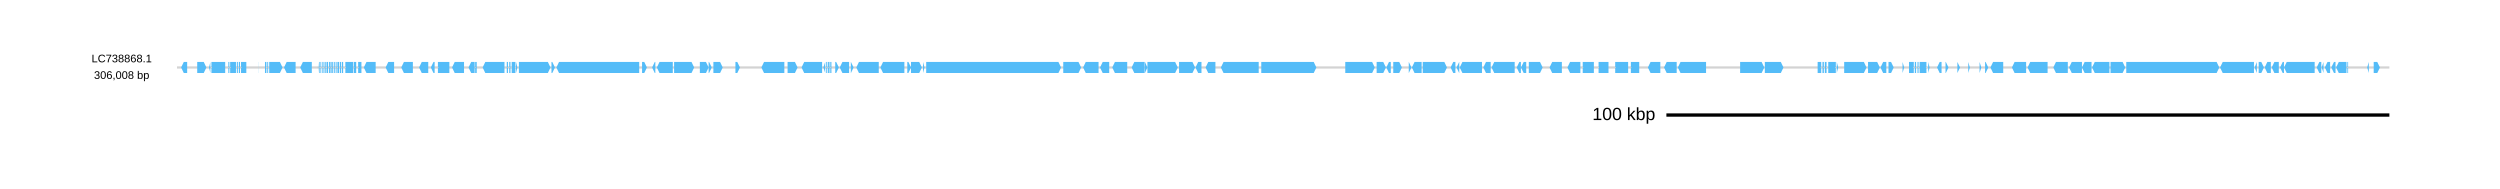
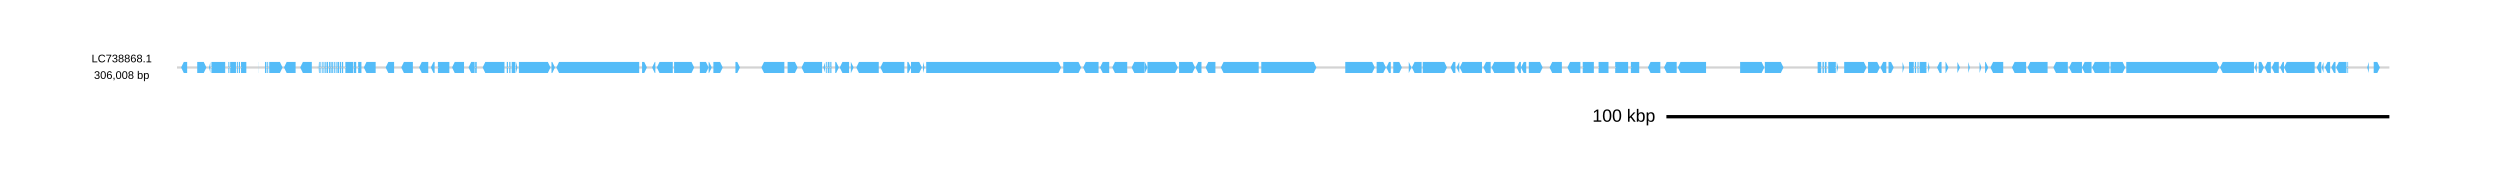
- <svg xmlns="http://www.w3.org/2000/svg" baseProfile="full" data-horizontal-viewbox="0 0 2260.0 170.0" data-vertical-viewbox="0 0 2260.0 170.0" height="170.0px" version="1.1" viewBox="0 0 2260.0 170.0" width="2260.0px">
+ <svg xmlns="http://www.w3.org/2000/svg" baseProfile="full" data-horizontal-viewbox="0 0 2260.0 171.5" data-vertical-viewbox="0 0 2260.0 171.5" height="171.5px" version="1.1" viewBox="0 0 2260.0 171.5" width="2260.0px">
  <defs />
-   <g id="length_bar" transform="translate(160.0,104.0)">
+   <g id="length_bar" transform="translate(160.0,105.5)">
    <line fill="none" stroke="black" stroke-width="3.0" x1="1346.422" x2="2000" y1="0" y2="0" />
    <text dominant-baseline="middle" fill="black" font-family="'Liberation Sans', 'Arial', 'Helvetica', 'Nimbus Sans L', sans-serif" font-size="16.0" font-weight="normal" stroke="none" text-anchor="end" x="1336.422" y="0">100 kbp</text>
  </g>
  <g id="LC738868.1" transform="translate(160.0,61.0)">
    <line fill="none" stroke="lightgray" stroke-width="2.0" x1="0" x2="2000.0" y1="0" y2="0" />
    <path d="M 9.189,-5.0 L 6.138,-5.0 L 3.738,0.0 L 6.138,5.0 L 9.189,5.0 z" fill="#54bcf8" id="f7cb30df9" stroke="gray" stroke-linecap="round" stroke-linejoin="round" stroke-width="0.0" />
    <path d="M 18.274,-5.0 L 24.188,-5.0 L 26.588,0.0 L 24.188,5.0 L 18.274,5.0 z" fill="#54bcf8" id="febb1ebc2" stroke="gray" stroke-linecap="round" stroke-linejoin="round" stroke-width="0.0" />
    <path d="M 57.881,-5.0 L 62.672,-5.0 L 62.672,5.0 L 57.881,5.0 z" fill="#54bcf8" id="f05d351ab" stroke="gray" stroke-linecap="round" stroke-linejoin="round" stroke-width="0.0" />
    <path d="M 56.992,0.0 L57.874,0.0 z" fill="none" stroke="lightgray" stroke-linecap="round" stroke-linejoin="round" stroke-width="1.0" />
    <path d="M 55.907,-5.0 L 56.985,-5.0 L 56.985,5.0 L 55.907,5.0 z" fill="#54bcf8" id="f05d351ab" stroke="gray" stroke-linecap="round" stroke-linejoin="round" stroke-width="0.0" />
    <path d="M 55.038,0.0 L55.9,0.0 z" fill="none" stroke="lightgray" stroke-linecap="round" stroke-linejoin="round" stroke-width="1.0" />
    <path d="M 54.077,-5.0 L 55.031,-5.0 L 55.031,5.0 L 54.077,5.0 z" fill="#54bcf8" id="f05d351ab" stroke="gray" stroke-linecap="round" stroke-linejoin="round" stroke-width="0.0" />
    <path d="M 53.319,0.0 L54.07,0.0 z" fill="none" stroke="lightgray" stroke-linecap="round" stroke-linejoin="round" stroke-width="1.0" />
    <path d="M 48.071,-5.0 L 53.312,-5.0 L 53.312,5.0 L 48.071,5.0 z" fill="#54bcf8" id="f05d351ab" stroke="gray" stroke-linecap="round" stroke-linejoin="round" stroke-width="0.0" />
    <path d="M 47.345,0.0 L48.064,0.0 z" fill="none" stroke="lightgray" stroke-linecap="round" stroke-linejoin="round" stroke-width="1.0" />
    <path d="M 46.424,-5.0 L 47.339,-5.0 L 47.339,5.0 L 46.424,5.0 z" fill="#54bcf8" id="f05d351ab" stroke="gray" stroke-linecap="round" stroke-linejoin="round" stroke-width="0.0" />
    <path d="M 43.581,0.0 L46.417,0.0 z" fill="none" stroke="lightgray" stroke-linecap="round" stroke-linejoin="round" stroke-width="1.0" />
    <path d="M 31.136,-5.0 L 43.574,-5.0 L 43.574,5.0 L 31.136,5.0 z" fill="#54bcf8" id="f05d351ab" stroke="gray" stroke-linecap="round" stroke-linejoin="round" stroke-width="0.0" />
    <path d="M 30.143,0.0 L31.13,0.0 z" fill="none" stroke="lightgray" stroke-linecap="round" stroke-linejoin="round" stroke-width="1.0" />
    <path d="M 30.136,-5.0 L 28.967,0.0 L 30.136,5.0 z" fill="#54bcf8" id="f05d351ab" stroke="gray" stroke-linecap="round" stroke-linejoin="round" stroke-width="0.0" />
    <path d="M 73.815,-5.0 L 73.913,-5.0 L 73.913,5.0 L 73.815,5.0 z" fill="#54bcf8" id="f8b5fab96" stroke="gray" stroke-linecap="round" stroke-linejoin="round" stroke-width="0.0" />
    <path d="M 73.92,0.0 L79.534,0.0 z" fill="none" stroke="lightgray" stroke-linecap="round" stroke-linejoin="round" stroke-width="1.0" />
    <path d="M 79.54,-5.0 L 80.834,-5.0 L 80.834,5.0 L 79.54,5.0 z" fill="#54bcf8" id="f8b5fab96" stroke="gray" stroke-linecap="round" stroke-linejoin="round" stroke-width="0.0" />
    <path d="M 80.841,0.0 L81.573,0.0 z" fill="none" stroke="lightgray" stroke-linecap="round" stroke-linejoin="round" stroke-width="1.0" />
    <path d="M 81.58,-5.0 L 82.423,-5.0 L 82.423,5.0 L 81.58,5.0 z" fill="#54bcf8" id="f8b5fab96" stroke="gray" stroke-linecap="round" stroke-linejoin="round" stroke-width="0.0" />
    <path d="M 82.429,0.0 L83.357,0.0 z" fill="none" stroke="lightgray" stroke-linecap="round" stroke-linejoin="round" stroke-width="1.0" />
    <path d="M 83.364,-5.0 L 93.022,-5.0 L 95.422,0.0 L 93.022,5.0 L 83.364,5.0 z" fill="#54bcf8" id="f8b5fab96" stroke="gray" stroke-linecap="round" stroke-linejoin="round" stroke-width="0.0" />
    <path d="M 107.239,-5.0 L 99.129,-5.0 L 96.729,0.0 L 99.129,5.0 L 107.239,5.0 z" fill="#54bcf8" id="feb4b4689" stroke="gray" stroke-linecap="round" stroke-linejoin="round" stroke-width="0.0" />
    <path d="M 121.879,-5.0 L 113.789,-5.0 L 111.389,0.0 L 113.789,5.0 L 121.879,5.0 z" fill="#54bcf8" id="f8e492b92" stroke="gray" stroke-linecap="round" stroke-linejoin="round" stroke-width="0.0" />
    <path d="M 163.754,-5.0 L 166.741,-5.0 L 166.741,5.0 L 163.754,5.0 z" fill="#54bcf8" id="f982af84d" stroke="gray" stroke-linecap="round" stroke-linejoin="round" stroke-width="0.0" />
    <path d="M 162.002,0.0 L163.747,0.0 z" fill="none" stroke="lightgray" stroke-linecap="round" stroke-linejoin="round" stroke-width="1.0" />
    <path d="M 159.852,-5.0 L 161.996,-5.0 L 161.996,5.0 L 159.852,5.0 z" fill="#54bcf8" id="f982af84d" stroke="gray" stroke-linecap="round" stroke-linejoin="round" stroke-width="0.0" />
    <path d="M 159.29,0.0 L159.845,0.0 z" fill="none" stroke="lightgray" stroke-linecap="round" stroke-linejoin="round" stroke-width="1.0" />
    <path d="M 152.199,-5.0 L 159.283,-5.0 L 159.283,5.0 L 152.199,5.0 z" fill="#54bcf8" id="f982af84d" stroke="gray" stroke-linecap="round" stroke-linejoin="round" stroke-width="0.0" />
    <path d="M 150.205,0.0 L152.192,0.0 z" fill="none" stroke="lightgray" stroke-linecap="round" stroke-linejoin="round" stroke-width="1.0" />
    <path d="M 149.048,-5.0 L 150.199,-5.0 L 150.199,5.0 L 149.048,5.0 z" fill="#54bcf8" id="f982af84d" stroke="gray" stroke-linecap="round" stroke-linejoin="round" stroke-width="0.0" />
    <path d="M 148.343,0.0 L149.042,0.0 z" fill="none" stroke="lightgray" stroke-linecap="round" stroke-linejoin="round" stroke-width="1.0" />
    <path d="M 147.205,-5.0 L 148.336,-5.0 L 148.336,5.0 L 147.205,5.0 z" fill="#54bcf8" id="f982af84d" stroke="gray" stroke-linecap="round" stroke-linejoin="round" stroke-width="0.0" />
    <path d="M 146.48,0.0 L147.199,0.0 z" fill="none" stroke="lightgray" stroke-linecap="round" stroke-linejoin="round" stroke-width="1.0" />
    <path d="M 145.029,-5.0 L 146.473,-5.0 L 146.473,5.0 L 145.029,5.0 z" fill="#54bcf8" id="f982af84d" stroke="gray" stroke-linecap="round" stroke-linejoin="round" stroke-width="0.0" />
    <path d="M 144.284,0.0 L145.022,0.0 z" fill="none" stroke="lightgray" stroke-linecap="round" stroke-linejoin="round" stroke-width="1.0" />
    <path d="M 143.434,-5.0 L 144.277,-5.0 L 144.277,5.0 L 143.434,5.0 z" fill="#54bcf8" id="f982af84d" stroke="gray" stroke-linecap="round" stroke-linejoin="round" stroke-width="0.0" />
    <path d="M 142.65,0.0 L143.428,0.0 z" fill="none" stroke="lightgray" stroke-linecap="round" stroke-linejoin="round" stroke-width="1.0" />
    <path d="M 141.728,-5.0 L 142.643,-5.0 L 142.643,5.0 L 141.728,5.0 z" fill="#54bcf8" id="f982af84d" stroke="gray" stroke-linecap="round" stroke-linejoin="round" stroke-width="0.0" />
    <path d="M 140.859,0.0 L141.722,0.0 z" fill="none" stroke="lightgray" stroke-linecap="round" stroke-linejoin="round" stroke-width="1.0" />
    <path d="M 139.532,-5.0 L 140.853,-5.0 L 140.853,5.0 L 139.532,5.0 z" fill="#54bcf8" id="f982af84d" stroke="gray" stroke-linecap="round" stroke-linejoin="round" stroke-width="0.0" />
    <path d="M 138.833,0.0 L139.526,0.0 z" fill="none" stroke="lightgray" stroke-linecap="round" stroke-linejoin="round" stroke-width="1.0" />
    <path d="M 137.474,-5.0 L 138.826,-5.0 L 138.826,5.0 L 137.474,5.0 z" fill="#54bcf8" id="f982af84d" stroke="gray" stroke-linecap="round" stroke-linejoin="round" stroke-width="0.0" />
    <path d="M 136.591,0.0 L137.467,0.0 z" fill="none" stroke="lightgray" stroke-linecap="round" stroke-linejoin="round" stroke-width="1.0" />
    <path d="M 135.166,-5.0 L 136.585,-5.0 L 136.585,5.0 L 135.166,5.0 z" fill="#54bcf8" id="f982af84d" stroke="gray" stroke-linecap="round" stroke-linejoin="round" stroke-width="0.0" />
    <path d="M 134.461,0.0 L135.16,0.0 z" fill="none" stroke="lightgray" stroke-linecap="round" stroke-linejoin="round" stroke-width="1.0" />
    <path d="M 133.755,-5.0 L 134.454,-5.0 L 134.454,5.0 L 133.755,5.0 z" fill="#54bcf8" id="f982af84d" stroke="gray" stroke-linecap="round" stroke-linejoin="round" stroke-width="0.0" />
    <path d="M 133.278,0.0 L133.748,0.0 z" fill="none" stroke="lightgray" stroke-linecap="round" stroke-linejoin="round" stroke-width="1.0" />
    <path d="M 132.428,-5.0 L 133.271,-5.0 L 133.271,5.0 L 132.428,5.0 z" fill="#54bcf8" id="f982af84d" stroke="gray" stroke-linecap="round" stroke-linejoin="round" stroke-width="0.0" />
    <path d="M 131.827,0.0 L132.421,0.0 z" fill="none" stroke="lightgray" stroke-linecap="round" stroke-linejoin="round" stroke-width="1.0" />
    <path d="M 131.238,-5.0 L 131.82,-5.0 L 131.82,5.0 L 131.238,5.0 z" fill="#54bcf8" id="f982af84d" stroke="gray" stroke-linecap="round" stroke-linejoin="round" stroke-width="0.0" />
    <path d="M 130.382,0.0 L131.232,0.0 z" fill="none" stroke="lightgray" stroke-linecap="round" stroke-linejoin="round" stroke-width="1.0" />
    <path d="M 129.663,-5.0 L 130.376,-5.0 L 130.376,5.0 L 129.663,5.0 z" fill="#54bcf8" id="f982af84d" stroke="gray" stroke-linecap="round" stroke-linejoin="round" stroke-width="0.0" />
    <path d="M 129.023,0.0 L129.657,0.0 z" fill="none" stroke="lightgray" stroke-linecap="round" stroke-linejoin="round" stroke-width="1.0" />
    <path d="M 128.408,-5.0 L 129.016,-5.0 L 129.016,5.0 L 128.408,5.0 z" fill="#54bcf8" id="f982af84d" stroke="gray" stroke-linecap="round" stroke-linejoin="round" stroke-width="0.0" />
    <path d="M 127.709,0.0 L128.402,0.0 z" fill="none" stroke="lightgray" stroke-linecap="round" stroke-linejoin="round" stroke-width="1.0" />
    <path d="M 127.703,-5.0 L 127.369,0.0 L 127.703,5.0 z" fill="#54bcf8" id="f982af84d" stroke="gray" stroke-linecap="round" stroke-linejoin="round" stroke-width="0.0" />
    <path d="M 179.603,-5.0 L 171.278,-5.0 L 168.878,0.0 L 171.278,5.0 L 179.603,5.0 z" fill="#54bcf8" id="f24ee13d5" stroke="gray" stroke-linecap="round" stroke-linejoin="round" stroke-width="0.0" />
    <path d="M 196.263,-5.0 L 191.016,-5.0 L 188.616,0.0 L 191.016,5.0 L 196.263,5.0 z" fill="#54bcf8" id="fd895efb9" stroke="gray" stroke-linecap="round" stroke-linejoin="round" stroke-width="0.0" />
    <path d="M 213.243,-5.0 L 205.133,-5.0 L 202.733,0.0 L 205.133,5.0 L 213.243,5.0 z" fill="#54bcf8" id="f5f083315" stroke="gray" stroke-linecap="round" stroke-linejoin="round" stroke-width="0.0" />
    <path d="M 227.138,-5.0 L 221.264,-5.0 L 218.864,0.0 L 221.264,5.0 L 227.138,5.0 z" fill="#54bcf8" id="f2c9a8cb9" stroke="gray" stroke-linecap="round" stroke-linejoin="round" stroke-width="0.0" />
    <path d="M 235.876,-5.0 L 246.229,-5.0 L 246.229,5.0 L 235.876,5.0 z" fill="#54bcf8" id="f45dc5b69" stroke="gray" stroke-linecap="round" stroke-linejoin="round" stroke-width="0.0" />
    <path d="M 232.902,0.0 L235.87,0.0 z" fill="none" stroke="lightgray" stroke-linecap="round" stroke-linejoin="round" stroke-width="1.0" />
    <path d="M 232.896,-5.0 L 231.865,-5.0 L 229.465,0.0 L 231.865,5.0 L 232.896,5.0 z" fill="#54bcf8" id="f45dc5b69" stroke="gray" stroke-linecap="round" stroke-linejoin="round" stroke-width="0.0" />
    <path d="M 259.483,-5.0 L 251.06,-5.0 L 248.66,0.0 L 251.06,5.0 L 259.483,5.0 z" fill="#54bcf8" id="f71f2c44c" stroke="gray" stroke-linecap="round" stroke-linejoin="round" stroke-width="0.0" />
    <path d="M 269.549,-5.0 L 270.954,-5.0 L 270.954,5.0 L 269.549,5.0 z" fill="#54bcf8" id="f73723dd2" stroke="gray" stroke-linecap="round" stroke-linejoin="round" stroke-width="0.0" />
    <path d="M 269.071,0.0 L269.542,0.0 z" fill="none" stroke="lightgray" stroke-linecap="round" stroke-linejoin="round" stroke-width="1.0" />
    <path d="M 269.065,-5.0 L 265.949,-5.0 L 263.549,0.0 L 265.949,5.0 L 269.065,5.0 z" fill="#54bcf8" id="f73723dd2" stroke="gray" stroke-linecap="round" stroke-linejoin="round" stroke-width="0.0" />
    <path d="M 296.045,-5.0 L 278.7,-5.0 L 276.3,0.0 L 278.7,5.0 L 296.045,5.0 z" fill="#54bcf8" id="f1d82e647" stroke="gray" stroke-linecap="round" stroke-linejoin="round" stroke-width="0.0" />
    <path d="M 298.116,-5.0 L 299.208,-5.0 L 299.208,5.0 L 298.116,5.0 z" fill="#54bcf8" id="fd71e693e" stroke="gray" stroke-linecap="round" stroke-linejoin="round" stroke-width="0.0" />
    <path d="M 299.214,0.0 L300.149,0.0 z" fill="none" stroke="lightgray" stroke-linecap="round" stroke-linejoin="round" stroke-width="1.0" />
    <path d="M 300.156,-5.0 L 300.855,-5.0 L 300.855,5.0 L 300.156,5.0 z" fill="#54bcf8" id="fd71e693e" stroke="gray" stroke-linecap="round" stroke-linejoin="round" stroke-width="0.0" />
    <path d="M 300.861,0.0 L301.522,0.0 z" fill="none" stroke="lightgray" stroke-linecap="round" stroke-linejoin="round" stroke-width="1.0" />
    <path d="M 301.528,-5.0 L 302.149,-5.0 L 302.149,5.0 L 301.528,5.0 z" fill="#54bcf8" id="fd71e693e" stroke="gray" stroke-linecap="round" stroke-linejoin="round" stroke-width="0.0" />
    <path d="M 302.155,0.0 L302.737,0.0 z" fill="none" stroke="lightgray" stroke-linecap="round" stroke-linejoin="round" stroke-width="1.0" />
    <path d="M 302.744,-5.0 L 305.946,-5.0 L 305.946,5.0 L 302.744,5.0 z" fill="#54bcf8" id="fd71e693e" stroke="gray" stroke-linecap="round" stroke-linejoin="round" stroke-width="0.0" />
    <path d="M 305.953,0.0 L306.45,0.0 z" fill="none" stroke="lightgray" stroke-linecap="round" stroke-linejoin="round" stroke-width="1.0" />
    <path d="M 306.456,-5.0 L 307.704,0.0 L 306.456,5.0 z" fill="#54bcf8" id="fd71e693e" stroke="gray" stroke-linecap="round" stroke-linejoin="round" stroke-width="0.0" />
    <path d="M 309.09,-5.0 L 335.258,-5.0 L 337.658,0.0 L 335.258,5.0 L 309.09,5.0 z" fill="#54bcf8" id="f7f948862" stroke="gray" stroke-linecap="round" stroke-linejoin="round" stroke-width="0.0" />
    <path d="M 338.54,-5.0 L 339.277,-5.0 L 341.677,0.0 L 339.277,5.0 L 338.54,5.0 z" fill="#54bcf8" id="fa776c311" stroke="gray" stroke-linecap="round" stroke-linejoin="round" stroke-width="0.0" />
    <path d="M 417.839,-5.0 L 345.358,-5.0 L 342.958,0.0 L 345.358,5.0 L 417.839,5.0 z" fill="#54bcf8" id="f88d931a1" stroke="gray" stroke-linecap="round" stroke-linejoin="round" stroke-width="0.0" />
    <path d="M 420.42,-5.0 L 422.412,-5.0 L 424.812,0.0 L 422.412,5.0 L 420.42,5.0 z" fill="#54bcf8" id="ffbedea00" stroke="gray" stroke-linecap="round" stroke-linejoin="round" stroke-width="0.0" />
    <path d="M 432.42,-5.0 L 431.899,-5.0 L 429.499,0.0 L 431.899,5.0 L 432.42,5.0 z" fill="#54bcf8" id="fefc613ca" stroke="gray" stroke-linecap="round" stroke-linejoin="round" stroke-width="0.0" />
    <path d="M 448.204,-5.0 L 436.193,-5.0 L 433.793,0.0 L 436.193,5.0 L 448.204,5.0 z" fill="#54bcf8" id="f5c9fc0ee" stroke="gray" stroke-linecap="round" stroke-linejoin="round" stroke-width="0.0" />
    <path d="M 449.387,-5.0 L 465.124,-5.0 L 467.524,0.0 L 465.124,5.0 L 449.387,5.0 z" fill="#54bcf8" id="ff6d23f7a" stroke="gray" stroke-linecap="round" stroke-linejoin="round" stroke-width="0.0" />
    <path d="M 472.661,-5.0 L 478.202,-5.0 L 480.602,0.0 L 478.202,5.0 L 472.661,5.0 z" fill="#54bcf8" id="fbd204b6b" stroke="gray" stroke-linecap="round" stroke-linejoin="round" stroke-width="0.0" />
    <path d="M 480.615,-5.0 L 481.019,-5.0 L 483.419,0.0 L 481.019,5.0 L 480.615,5.0 z" fill="#54bcf8" id="fb2ffbe3f" stroke="gray" stroke-linecap="round" stroke-linejoin="round" stroke-width="0.0" />
    <path d="M 484.902,-5.0 L 490.953,-5.0 L 493.353,0.0 L 490.953,5.0 L 484.902,5.0 z" fill="#54bcf8" id="f66745e6f" stroke="gray" stroke-linecap="round" stroke-linejoin="round" stroke-width="0.0" />
    <path d="M 504.83,-5.0 L 506.508,-5.0 L 508.908,0.0 L 506.508,5.0 L 504.83,5.0 z" fill="#54bcf8" id="f08e5fd97" stroke="gray" stroke-linecap="round" stroke-linejoin="round" stroke-width="0.0" />
    <path d="M 549.044,-5.0 L 530.68,-5.0 L 528.28,0.0 L 530.68,5.0 L 549.044,5.0 z" fill="#54bcf8" id="ffb54fd1c" stroke="gray" stroke-linecap="round" stroke-linejoin="round" stroke-width="0.0" />
    <path d="M 551.972,-5.0 L 558.611,-5.0 L 561.011,0.0 L 558.611,5.0 L 551.972,5.0 z" fill="#54bcf8" id="faed332f6" stroke="gray" stroke-linecap="round" stroke-linejoin="round" stroke-width="0.0" />
    <path d="M 583.181,-5.0 L 566.993,-5.0 L 564.593,0.0 L 566.993,5.0 L 583.181,5.0 z" fill="#54bcf8" id="f2dce138d" stroke="gray" stroke-linecap="round" stroke-linejoin="round" stroke-width="0.0" />
    <path d="M 590.547,-5.0 L 591.612,-5.0 L 591.612,5.0 L 590.547,5.0 z" fill="#54bcf8" id="fe208bd32" stroke="gray" stroke-linecap="round" stroke-linejoin="round" stroke-width="0.0" />
    <path d="M 589.887,0.0 L590.54,0.0 z" fill="none" stroke="lightgray" stroke-linecap="round" stroke-linejoin="round" stroke-width="1.0" />
    <path d="M 588.566,-5.0 L 589.88,-5.0 L 589.88,5.0 L 588.566,5.0 z" fill="#54bcf8" id="fe208bd32" stroke="gray" stroke-linecap="round" stroke-linejoin="round" stroke-width="0.0" />
    <path d="M 587.867,0.0 L588.56,0.0 z" fill="none" stroke="lightgray" stroke-linecap="round" stroke-linejoin="round" stroke-width="1.0" />
    <path d="M 586.906,-5.0 L 587.86,-5.0 L 587.86,5.0 L 586.906,5.0 z" fill="#54bcf8" id="fe208bd32" stroke="gray" stroke-linecap="round" stroke-linejoin="round" stroke-width="0.0" />
    <path d="M 585.985,0.0 L586.9,0.0 z" fill="none" stroke="lightgray" stroke-linecap="round" stroke-linejoin="round" stroke-width="1.0" />
    <path d="M 585.978,-5.0 L 584.312,0.0 L 585.978,5.0 z" fill="#54bcf8" id="fe208bd32" stroke="gray" stroke-linecap="round" stroke-linejoin="round" stroke-width="0.0" />
    <path d="M 595.037,-5.0 L 595.911,-5.0 L 598.311,0.0 L 595.911,5.0 L 595.037,5.0 z" fill="#54bcf8" id="fb50f9cae" stroke="gray" stroke-linecap="round" stroke-linejoin="round" stroke-width="0.0" />
    <path d="M 607.585,-5.0 L 601.535,-5.0 L 599.135,0.0 L 601.535,5.0 L 607.585,5.0 z" fill="#54bcf8" id="f80de2ef5" stroke="gray" stroke-linecap="round" stroke-linejoin="round" stroke-width="0.0" />
    <path d="M 609.141,-5.0 L 609.251,-5.0 L 611.651,0.0 L 609.251,5.0 L 609.141,5.0 z" fill="#54bcf8" id="f8b947786" stroke="gray" stroke-linecap="round" stroke-linejoin="round" stroke-width="0.0" />
    <path d="M 634.408,-5.0 L 616.495,-5.0 L 614.095,0.0 L 616.495,5.0 L 634.408,5.0 z" fill="#54bcf8" id="f9fa08217" stroke="gray" stroke-linecap="round" stroke-linejoin="round" stroke-width="0.0" />
    <path d="M 657.551,-5.0 L 638.266,-5.0 L 635.866,0.0 L 638.266,5.0 L 657.551,5.0 z" fill="#54bcf8" id="f7f84ea16" stroke="gray" stroke-linecap="round" stroke-linejoin="round" stroke-width="0.0" />
    <path d="M 660.198,-5.0 L 661.21,-5.0 L 663.61,0.0 L 661.21,5.0 L 660.198,5.0 z" fill="#54bcf8" id="fdff8ec67" stroke="gray" stroke-linecap="round" stroke-linejoin="round" stroke-width="0.0" />
    <path d="M 663.538,-5.0 L 670.981,-5.0 L 673.381,0.0 L 670.981,5.0 L 663.538,5.0 z" fill="#54bcf8" id="f20b8a75f" stroke="gray" stroke-linecap="round" stroke-linejoin="round" stroke-width="0.0" />
    <path d="M 674.407,-5.0 L 675.76,0.0 L 674.407,5.0 z" fill="#54bcf8" id="f2cb38757" stroke="gray" stroke-linecap="round" stroke-linejoin="round" stroke-width="0.0" />
    <path d="M 677.276,-5.0 L 796.814,-5.0 L 799.214,0.0 L 796.814,5.0 L 677.276,5.0 z" fill="#54bcf8" id="f027b2991" stroke="gray" stroke-linecap="round" stroke-linejoin="round" stroke-width="0.0" />
    <path d="M 801.175,-5.0 L 814.951,-5.0 L 817.351,0.0 L 814.951,5.0 L 801.175,5.0 z" fill="#54bcf8" id="ff1702608" stroke="gray" stroke-linecap="round" stroke-linejoin="round" stroke-width="0.0" />
    <path d="M 833.096,-5.0 L 821.516,-5.0 L 819.116,0.0 L 821.516,5.0 L 833.096,5.0 z" fill="#54bcf8" id="f5c3eccef" stroke="gray" stroke-linecap="round" stroke-linejoin="round" stroke-width="0.0" />
    <path d="M 842.73,-5.0 L 836.836,-5.0 L 834.436,0.0 L 836.836,5.0 L 842.73,5.0 z" fill="#54bcf8" id="f033a4ae8" stroke="gray" stroke-linecap="round" stroke-linejoin="round" stroke-width="0.0" />
    <path d="M 859.004,-5.0 L 847.875,-5.0 L 845.475,0.0 L 847.875,5.0 L 859.004,5.0 z" fill="#54bcf8" id="f771f3afd" stroke="gray" stroke-linecap="round" stroke-linejoin="round" stroke-width="0.0" />
    <path d="M 874.755,-5.0 L 865.41,-5.0 L 863.01,0.0 L 865.41,5.0 L 874.755,5.0 z" fill="#54bcf8" id="fefd321f7" stroke="gray" stroke-linecap="round" stroke-linejoin="round" stroke-width="0.0" />
    <path d="M 875.036,-5.0 L 877.232,0.0 L 875.036,5.0 z" fill="#54bcf8" id="f20ee21fe" stroke="gray" stroke-linecap="round" stroke-linejoin="round" stroke-width="0.0" />
    <path d="M 877.265,-5.0 L 902.315,-5.0 L 904.715,0.0 L 902.315,5.0 L 877.265,5.0 z" fill="#54bcf8" id="f6ec67f9d" stroke="gray" stroke-linecap="round" stroke-linejoin="round" stroke-width="0.0" />
    <path d="M 905.865,-5.0 L 917.975,-5.0 L 920.375,0.0 L 917.975,5.0 L 905.865,5.0 z" fill="#54bcf8" id="f0d22d22f" stroke="gray" stroke-linecap="round" stroke-linejoin="round" stroke-width="0.0" />
    <path d="M 926.139,-5.0 L 923.128,-5.0 L 920.728,0.0 L 923.128,5.0 L 926.139,5.0 z" fill="#54bcf8" id="f699d1359" stroke="gray" stroke-linecap="round" stroke-linejoin="round" stroke-width="0.0" />
    <path d="M 938.74,-5.0 L 932.238,-5.0 L 929.838,0.0 L 932.238,5.0 L 938.74,5.0 z" fill="#54bcf8" id="f55281ab6" stroke="gray" stroke-linecap="round" stroke-linejoin="round" stroke-width="0.0" />
    <path d="M 977.87,-5.0 L 946.075,-5.0 L 943.675,0.0 L 946.075,5.0 L 977.87,5.0 z" fill="#54bcf8" id="f4a5db443" stroke="gray" stroke-linecap="round" stroke-linejoin="round" stroke-width="0.0" />
    <path d="M 980.184,-5.0 L 1027.606,-5.0 L 1030.006,0.0 L 1027.606,5.0 L 980.184,5.0 z" fill="#54bcf8" id="f531e59c5" stroke="gray" stroke-linecap="round" stroke-linejoin="round" stroke-width="0.0" />
    <path d="M 1056.123,-5.0 L 1080.408,-5.0 L 1082.808,0.0 L 1080.408,5.0 L 1056.123,5.0 z" fill="#54bcf8" id="f878e39b0" stroke="gray" stroke-linecap="round" stroke-linejoin="round" stroke-width="0.0" />
    <path d="M 1084.488,-5.0 L 1087.264,-5.0 L 1089.664,0.0 L 1087.264,5.0 L 1084.488,5.0 z" fill="#54bcf8" id="f80a59966" stroke="gray" stroke-linecap="round" stroke-linejoin="round" stroke-width="0.0" />
    <path d="M 1086.396,-5.0 L 1090.467,-5.0 L 1092.867,0.0 L 1090.467,5.0 L 1086.396,5.0 z" fill="#54bcf8" id="f5461f3b1" stroke="gray" stroke-linecap="round" stroke-linejoin="round" stroke-width="0.0" />
    <path d="M 1097.272,-5.0 L 1095.633,-5.0 L 1093.233,0.0 L 1095.633,5.0 L 1097.272,5.0 z" fill="#54bcf8" id="f612837c4" stroke="gray" stroke-linecap="round" stroke-linejoin="round" stroke-width="0.0" />
    <path d="M 1099.494,-5.0 L 1104.917,-5.0 L 1107.317,0.0 L 1104.917,5.0 L 1099.494,5.0 z" fill="#54bcf8" id="f050cc858" stroke="gray" stroke-linecap="round" stroke-linejoin="round" stroke-width="0.0" />
    <path d="M 1113.526,-5.0 L 1113.558,-5.0 L 1115.958,0.0 L 1113.558,5.0 L 1113.526,5.0 z" fill="#54bcf8" id="f24ba384b" stroke="gray" stroke-linecap="round" stroke-linejoin="round" stroke-width="0.0" />
    <path d="M 1125.154,-5.0 L 1118.75,-5.0 L 1116.35,0.0 L 1118.75,5.0 L 1125.154,5.0 z" fill="#54bcf8" id="f342496b3" stroke="gray" stroke-linecap="round" stroke-linejoin="round" stroke-width="0.0" />
    <path d="M 1126.154,-5.0 L 1145.675,-5.0 L 1148.075,0.0 L 1145.675,5.0 L 1126.154,5.0 z" fill="#54bcf8" id="f97b950c2" stroke="gray" stroke-linecap="round" stroke-linejoin="round" stroke-width="0.0" />
    <path d="M 1155.676,-5.0 L 1153.742,-5.0 L 1151.342,0.0 L 1153.742,5.0 L 1155.676,5.0 z" fill="#54bcf8" id="fd5b76fbc" stroke="gray" stroke-linecap="round" stroke-linejoin="round" stroke-width="0.0" />
    <path d="M 1159.166,-5.0 L 1159.076,-5.0 L 1156.676,0.0 L 1159.076,5.0 L 1159.166,5.0 z" fill="#54bcf8" id="f7ee0a9cb" stroke="gray" stroke-linecap="round" stroke-linejoin="round" stroke-width="0.0" />
    <path d="M 1179.708,-5.0 L 1162.01,-5.0 L 1159.61,0.0 L 1162.01,5.0 L 1179.708,5.0 z" fill="#54bcf8" id="f49e9bea9" stroke="gray" stroke-linecap="round" stroke-linejoin="round" stroke-width="0.0" />
    <path d="M 1187.577,-5.0 L 1183.33,-5.0 L 1180.93,0.0 L 1183.33,5.0 L 1187.577,5.0 z" fill="#54bcf8" id="fe7d9d804" stroke="gray" stroke-linecap="round" stroke-linejoin="round" stroke-width="0.0" />
    <path d="M 1209.276,-5.0 L 1190.794,-5.0 L 1188.394,0.0 L 1190.794,5.0 L 1209.276,5.0 z" fill="#54bcf8" id="fcef6071c" stroke="gray" stroke-linecap="round" stroke-linejoin="round" stroke-width="0.0" />
    <path d="M 1214.877,-5.0 L 1213.473,-5.0 L 1211.073,0.0 L 1213.473,5.0 L 1214.877,5.0 z" fill="#54bcf8" id="ff69c7ab9" stroke="gray" stroke-linecap="round" stroke-linejoin="round" stroke-width="0.0" />
    <path d="M 1219.707,-5.0 L 1217.401,-5.0 L 1215.001,0.0 L 1217.401,5.0 L 1219.707,5.0 z" fill="#54bcf8" id="f6f400719" stroke="gray" stroke-linecap="round" stroke-linejoin="round" stroke-width="0.0" />
    <path d="M 1222.04,-5.0 L 1232.169,-5.0 L 1234.569,0.0 L 1232.169,5.0 L 1222.04,5.0 z" fill="#54bcf8" id="f93226188" stroke="gray" stroke-linecap="round" stroke-linejoin="round" stroke-width="0.0" />
    <path d="M 1251.922,-5.0 L 1243.185,-5.0 L 1240.785,0.0 L 1243.185,5.0 L 1251.922,5.0 z" fill="#54bcf8" id="f3cb3bb54" stroke="gray" stroke-linecap="round" stroke-linejoin="round" stroke-width="0.0" />
    <path d="M 1314.292,-5.0 L 1321.867,-5.0 L 1321.867,5.0 L 1314.292,5.0 z" fill="#54bcf8" id="fe6099e21" stroke="gray" stroke-linecap="round" stroke-linejoin="round" stroke-width="0.0" />
    <path d="M 1311.842,0.0 L1314.286,0.0 z" fill="none" stroke="lightgray" stroke-linecap="round" stroke-linejoin="round" stroke-width="1.0" />
    <path d="M 1300.142,-5.0 L 1311.835,-5.0 L 1311.835,5.0 L 1300.142,5.0 z" fill="#54bcf8" id="fe6099e21" stroke="gray" stroke-linecap="round" stroke-linejoin="round" stroke-width="0.0" />
    <path d="M 1294.084,0.0 L1300.136,0.0 z" fill="none" stroke="lightgray" stroke-linecap="round" stroke-linejoin="round" stroke-width="1.0" />
    <path d="M 1285.104,-5.0 L 1294.077,-5.0 L 1294.077,5.0 L 1285.104,5.0 z" fill="#54bcf8" id="fe6099e21" stroke="gray" stroke-linecap="round" stroke-linejoin="round" stroke-width="0.0" />
    <path d="M 1280.862,0.0 L1285.097,0.0 z" fill="none" stroke="lightgray" stroke-linecap="round" stroke-linejoin="round" stroke-width="1.0" />
    <path d="M 1270.777,-5.0 L 1280.855,-5.0 L 1280.855,5.0 L 1270.777,5.0 z" fill="#54bcf8" id="fe6099e21" stroke="gray" stroke-linecap="round" stroke-linejoin="round" stroke-width="0.0" />
    <path d="M 1268.666,0.0 L1270.771,0.0 z" fill="none" stroke="lightgray" stroke-linecap="round" stroke-linejoin="round" stroke-width="1.0" />
    <path d="M 1268.66,-5.0 L 1259.321,-5.0 L 1256.921,0.0 L 1259.321,5.0 L 1268.66,5.0 z" fill="#54bcf8" id="fe6099e21" stroke="gray" stroke-linecap="round" stroke-linejoin="round" stroke-width="0.0" />
    <path d="M 1340.932,-5.0 L 1332.097,-5.0 L 1329.697,0.0 L 1332.097,5.0 L 1340.932,5.0 z" fill="#54bcf8" id="f136f32ee" stroke="gray" stroke-linecap="round" stroke-linejoin="round" stroke-width="0.0" />
    <path d="M 1355.729,-5.0 L 1346.679,-5.0 L 1344.279,0.0 L 1346.679,5.0 L 1355.729,5.0 z" fill="#54bcf8" id="fb3c8a8e8" stroke="gray" stroke-linecap="round" stroke-linejoin="round" stroke-width="0.0" />
    <path d="M 1382.278,-5.0 L 1359.188,-5.0 L 1356.788,0.0 L 1359.188,5.0 L 1382.278,5.0 z" fill="#54bcf8" id="f14eb500d" stroke="gray" stroke-linecap="round" stroke-linejoin="round" stroke-width="0.0" />
    <path d="M 1413.068,-5.0 L 1432.51,-5.0 L 1434.91,0.0 L 1432.51,5.0 L 1413.068,5.0 z" fill="#54bcf8" id="f10f7e112" stroke="gray" stroke-linecap="round" stroke-linejoin="round" stroke-width="0.0" />
    <path d="M 1435.4,-5.0 L 1449.863,-5.0 L 1452.263,0.0 L 1449.863,5.0 L 1435.4,5.0 z" fill="#54bcf8" id="ff08e35b8" stroke="gray" stroke-linecap="round" stroke-linejoin="round" stroke-width="0.0" />
    <path d="M 1483.144,-5.0 L 1486.386,-5.0 L 1486.386,5.0 L 1483.144,5.0 z" fill="#54bcf8" id="f8b5acac4" stroke="gray" stroke-linecap="round" stroke-linejoin="round" stroke-width="0.0" />
    <path d="M 1486.393,0.0 L1487.517,0.0 z" fill="none" stroke="lightgray" stroke-linecap="round" stroke-linejoin="round" stroke-width="1.0" />
    <path d="M 1487.523,-5.0 L 1488.778,-5.0 L 1488.778,5.0 L 1487.523,5.0 z" fill="#54bcf8" id="f8b5acac4" stroke="gray" stroke-linecap="round" stroke-linejoin="round" stroke-width="0.0" />
    <path d="M 1488.785,0.0 L1489.641,0.0 z" fill="none" stroke="lightgray" stroke-linecap="round" stroke-linejoin="round" stroke-width="1.0" />
    <path d="M 1489.647,-5.0 L 1491.19,-5.0 L 1491.19,5.0 L 1489.647,5.0 z" fill="#54bcf8" id="f8b5acac4" stroke="gray" stroke-linecap="round" stroke-linejoin="round" stroke-width="0.0" />
    <path d="M 1491.196,0.0 L1492.732,0.0 z" fill="none" stroke="lightgray" stroke-linecap="round" stroke-linejoin="round" stroke-width="1.0" />
    <path d="M 1492.739,-5.0 L 1499.588,-5.0 L 1499.588,5.0 L 1492.739,5.0 z" fill="#54bcf8" id="f8b5acac4" stroke="gray" stroke-linecap="round" stroke-linejoin="round" stroke-width="0.0" />
    <path d="M 1499.595,0.0 L1500.425,0.0 z" fill="none" stroke="lightgray" stroke-linecap="round" stroke-linejoin="round" stroke-width="1.0" />
    <path d="M 1500.431,-5.0 L 1501.778,0.0 L 1500.431,5.0 z" fill="#54bcf8" id="f8b5acac4" stroke="gray" stroke-linecap="round" stroke-linejoin="round" stroke-width="0.0" />
    <path d="M 1507.131,-5.0 L 1524.926,-5.0 L 1527.326,0.0 L 1524.926,5.0 L 1507.131,5.0 z" fill="#54bcf8" id="fb2d0b4b0" stroke="gray" stroke-linecap="round" stroke-linejoin="round" stroke-width="0.0" />
    <path d="M 1528.705,-5.0 L 1536.972,-5.0 L 1539.372,0.0 L 1536.972,5.0 L 1528.705,5.0 z" fill="#54bcf8" id="fb87b65a7" stroke="gray" stroke-linecap="round" stroke-linejoin="round" stroke-width="0.0" />
    <path d="M 1545.228,-5.0 L 1542.353,-5.0 L 1539.953,0.0 L 1542.353,5.0 L 1545.228,5.0 z" fill="#54bcf8" id="f45070522" stroke="gray" stroke-linecap="round" stroke-linejoin="round" stroke-width="0.0" />
    <path d="M 1547.201,-5.0 L 1549.527,-5.0 L 1551.927,0.0 L 1549.527,5.0 L 1547.201,5.0 z" fill="#54bcf8" id="fcb88f313" stroke="gray" stroke-linecap="round" stroke-linejoin="round" stroke-width="0.0" />
    <path d="M 1559.9,-5.0 L 1561.391,0.0 L 1559.9,5.0 z" fill="#54bcf8" id="f40195e08" stroke="gray" stroke-linecap="round" stroke-linejoin="round" stroke-width="0.0" />
    <path d="M 1565.737,-5.0 L 1570.077,-5.0 L 1570.077,5.0 L 1565.737,5.0 z" fill="#54bcf8" id="f5ca79d4f" stroke="gray" stroke-linecap="round" stroke-linejoin="round" stroke-width="0.0" />
    <path d="M 1570.083,0.0 L1570.992,0.0 z" fill="none" stroke="lightgray" stroke-linecap="round" stroke-linejoin="round" stroke-width="1.0" />
    <path d="M 1570.998,-5.0 L 1572.135,-5.0 L 1572.135,5.0 L 1570.998,5.0 z" fill="#54bcf8" id="f5ca79d4f" stroke="gray" stroke-linecap="round" stroke-linejoin="round" stroke-width="0.0" />
    <path d="M 1572.142,0.0 L1573.416,0.0 z" fill="none" stroke="lightgray" stroke-linecap="round" stroke-linejoin="round" stroke-width="1.0" />
    <path d="M 1573.423,-5.0 L 1574.377,-5.0 L 1574.377,5.0 L 1573.423,5.0 z" fill="#54bcf8" id="f5ca79d4f" stroke="gray" stroke-linecap="round" stroke-linejoin="round" stroke-width="0.0" />
    <path d="M 1574.384,0.0 L1575.351,0.0 z" fill="none" stroke="lightgray" stroke-linecap="round" stroke-linejoin="round" stroke-width="1.0" />
    <path d="M 1575.358,-5.0 L 1581.482,-5.0 L 1581.482,5.0 L 1575.358,5.0 z" fill="#54bcf8" id="f5ca79d4f" stroke="gray" stroke-linecap="round" stroke-linejoin="round" stroke-width="0.0" />
    <path d="M 1581.488,0.0 L1583.076,0.0 z" fill="none" stroke="lightgray" stroke-linecap="round" stroke-linejoin="round" stroke-width="1.0" />
    <path d="M 1583.083,-5.0 L 1584.351,0.0 L 1583.083,5.0 z" fill="#54bcf8" id="f5ca79d4f" stroke="gray" stroke-linecap="round" stroke-linejoin="round" stroke-width="0.0" />
    <path d="M 1595.181,-5.0 L 1593.483,-5.0 L 1591.083,0.0 L 1593.483,5.0 L 1595.181,5.0 z" fill="#54bcf8" id="f10494969" stroke="gray" stroke-linecap="round" stroke-linejoin="round" stroke-width="0.0" />
    <path d="M 1598.756,-5.0 L 1599.042,-5.0 L 1601.442,0.0 L 1599.042,5.0 L 1598.756,5.0 z" fill="#54bcf8" id="f338672cf" stroke="gray" stroke-linecap="round" stroke-linejoin="round" stroke-width="0.0" />
    <path d="M 1609.461,-5.0 L 1609.473,-5.0 L 1611.873,0.0 L 1609.473,5.0 L 1609.461,5.0 z" fill="#54bcf8" id="ff21e1c0d" stroke="gray" stroke-linecap="round" stroke-linejoin="round" stroke-width="0.0" />
    <path d="M 1619.291,-5.0 L 1620.742,0.0 L 1619.291,5.0 z" fill="#54bcf8" id="f49e4e85f" stroke="gray" stroke-linecap="round" stroke-linejoin="round" stroke-width="0.0" />
    <path d="M 1629.519,-5.0 L 1631.127,0.0 L 1629.519,5.0 z" fill="#54bcf8" id="f8aed8e08" stroke="gray" stroke-linecap="round" stroke-linejoin="round" stroke-width="0.0" />
    <path d="M 1634.513,-5.0 L 1634.995,-5.0 L 1637.395,0.0 L 1634.995,5.0 L 1634.513,5.0 z" fill="#54bcf8" id="fbfc11be2" stroke="gray" stroke-linecap="round" stroke-linejoin="round" stroke-width="0.0" />
    <path d="M 1650.911,-5.0 L 1641.743,-5.0 L 1639.343,0.0 L 1641.743,5.0 L 1650.911,5.0 z" fill="#54bcf8" id="f86728324" stroke="gray" stroke-linecap="round" stroke-linejoin="round" stroke-width="0.0" />
    <path d="M 1671.61,-5.0 L 1661.187,-5.0 L 1658.787,0.0 L 1661.187,5.0 L 1671.61,5.0 z" fill="#54bcf8" id="fcba7af3f" stroke="gray" stroke-linecap="round" stroke-linejoin="round" stroke-width="0.0" />
    <path d="M 1691.028,-5.0 L 1675.33,-5.0 L 1672.93,0.0 L 1675.33,5.0 L 1691.028,5.0 z" fill="#54bcf8" id="f6e454406" stroke="gray" stroke-linecap="round" stroke-linejoin="round" stroke-width="0.0" />
    <path d="M 1709.302,-5.0 L 1698.584,-5.0 L 1696.184,0.0 L 1698.584,5.0 L 1709.302,5.0 z" fill="#54bcf8" id="f41fbdff3" stroke="gray" stroke-linecap="round" stroke-linejoin="round" stroke-width="0.0" />
    <path d="M 1722.073,-5.0 L 1712.865,-5.0 L 1710.465,0.0 L 1712.865,5.0 L 1722.073,5.0 z" fill="#54bcf8" id="f8adcf571" stroke="gray" stroke-linecap="round" stroke-linejoin="round" stroke-width="0.0" />
    <path d="M 1730.752,-5.0 L 1724.505,-5.0 L 1722.105,0.0 L 1724.505,5.0 L 1730.752,5.0 z" fill="#54bcf8" id="f865efdfd" stroke="gray" stroke-linecap="round" stroke-linejoin="round" stroke-width="0.0" />
    <path d="M 1746.915,-5.0 L 1733.649,-5.0 L 1731.249,0.0 L 1733.649,5.0 L 1746.915,5.0 z" fill="#54bcf8" id="f3b9f9b68" stroke="gray" stroke-linecap="round" stroke-linejoin="round" stroke-width="0.0" />
    <path d="M 1747.922,-5.0 L 1758.835,-5.0 L 1761.235,0.0 L 1758.835,5.0 L 1747.922,5.0 z" fill="#54bcf8" id="fa04ea1e9" stroke="gray" stroke-linecap="round" stroke-linejoin="round" stroke-width="0.0" />
    <path d="M 1762.137,-5.0 L 1843.833,-5.0 L 1846.233,0.0 L 1843.833,5.0 L 1762.137,5.0 z" fill="#54bcf8" id="f07c37e2c" stroke="gray" stroke-linecap="round" stroke-linejoin="round" stroke-width="0.0" />
    <path d="M 1877.585,-5.0 L 1849.339,-5.0 L 1846.939,0.0 L 1849.339,5.0 L 1877.585,5.0 z" fill="#54bcf8" id="fb982e618" stroke="gray" stroke-linecap="round" stroke-linejoin="round" stroke-width="0.0" />
    <path d="M 1880.193,-5.0 L 1878.212,0.0 L 1880.193,5.0 z" fill="#54bcf8" id="fd54d0905" stroke="gray" stroke-linecap="round" stroke-linejoin="round" stroke-width="0.0" />
    <path d="M 1881.846,-5.0 L 1884.211,-5.0 L 1886.611,0.0 L 1884.211,5.0 L 1881.846,5.0 z" fill="#54bcf8" id="f07f348d3" stroke="gray" stroke-linecap="round" stroke-linejoin="round" stroke-width="0.0" />
    <path d="M 1892.826,-5.0 L 1889.658,-5.0 L 1887.258,0.0 L 1889.658,5.0 L 1892.826,5.0 z" fill="#54bcf8" id="f58629eb9" stroke="gray" stroke-linecap="round" stroke-linejoin="round" stroke-width="0.0" />
    <path d="M 1900.035,-5.0 L 1896.043,-5.0 L 1893.643,0.0 L 1896.043,5.0 L 1900.035,5.0 z" fill="#54bcf8" id="f454b6c69" stroke="gray" stroke-linecap="round" stroke-linejoin="round" stroke-width="0.0" />
    <path d="M 1904.695,-5.0 L 1903.566,-5.0 L 1901.166,0.0 L 1903.566,5.0 L 1904.695,5.0 z" fill="#54bcf8" id="f63b14a50" stroke="gray" stroke-linecap="round" stroke-linejoin="round" stroke-width="0.0" />
    <path d="M 1932.459,-5.0 L 1907.193,-5.0 L 1904.793,0.0 L 1907.193,5.0 L 1932.459,5.0 z" fill="#54bcf8" id="f7f2b0e16" stroke="gray" stroke-linecap="round" stroke-linejoin="round" stroke-width="0.0" />
    <path d="M 1938.44,-5.0 L 1936.683,-5.0 L 1934.283,0.0 L 1936.683,5.0 L 1938.44,5.0 z" fill="#54bcf8" id="fffac1e9a" stroke="gray" stroke-linecap="round" stroke-linejoin="round" stroke-width="0.0" />
    <path d="M 1940.453,-5.0 L 1938.825,0.0 L 1940.453,5.0 z" fill="#54bcf8" id="f6f688748" stroke="gray" stroke-linecap="round" stroke-linejoin="round" stroke-width="0.0" />
    <path d="M 1946.413,-5.0 L 1944.049,-5.0 L 1941.649,0.0 L 1944.049,5.0 L 1946.413,5.0 z" fill="#54bcf8" id="fae7154d0" stroke="gray" stroke-linecap="round" stroke-linejoin="round" stroke-width="0.0" />
    <path d="M 1951.308,-5.0 L 1949.905,-5.0 L 1947.505,0.0 L 1949.905,5.0 L 1951.308,5.0 z" fill="#54bcf8" id="f5fda35d1" stroke="gray" stroke-linecap="round" stroke-linejoin="round" stroke-width="0.0" />
    <path d="M 1962.008,-5.0 L 1962.694,-5.0 L 1962.694,5.0 L 1962.008,5.0 z" fill="#54bcf8" id="f170e2ddd" stroke="gray" stroke-linecap="round" stroke-linejoin="round" stroke-width="0.0" />
    <path d="M 1961.236,0.0 L1962.001,0.0 z" fill="none" stroke="lightgray" stroke-linecap="round" stroke-linejoin="round" stroke-width="1.0" />
    <path d="M 1961.23,-5.0 L 1954.257,-5.0 L 1951.857,0.0 L 1954.257,5.0 L 1961.23,5.0 z" fill="#54bcf8" id="f170e2ddd" stroke="gray" stroke-linecap="round" stroke-linejoin="round" stroke-width="0.0" />
    <path d="M 1981.412,-5.0 L 1979.942,0.0 L 1981.412,5.0 z" fill="#54bcf8" id="f23305cc2" stroke="gray" stroke-linecap="round" stroke-linejoin="round" stroke-width="0.0" />
    <path d="M 1985.824,-5.0 L 1989.051,-5.0 L 1991.451,0.0 L 1989.051,5.0 L 1985.824,5.0 z" fill="#54bcf8" id="f02b4203a" stroke="gray" stroke-linecap="round" stroke-linejoin="round" stroke-width="0.0" />
  </g>
-   <g id="LC738868.1" transform="translate(110.0,61.0)">
-     <text dominant-baseline="middle" fill="black" font-family="'Liberation Sans', 'Arial', 'Helvetica', 'Nimbus Sans L', sans-serif" font-size="10.0" font-weight="normal" stroke="none" text-anchor="middle" x="0" y="-7.5">
-       <tspan>LC738868.1</tspan>
-     </text>
+   <g id="LC738868.1_definition" transform="translate(110.0,61.0)">
+     <text dominant-baseline="middle" fill="black" font-family="'Liberation Sans', 'Arial', 'Helvetica', 'Nimbus Sans L', sans-serif" font-size="10.0" font-weight="normal" stroke="none" text-anchor="middle" x="0" y="-7.5">LC738868.1</text>
    <text dominant-baseline="middle" fill="black" font-family="'Liberation Sans', 'Arial', 'Helvetica', 'Nimbus Sans L', sans-serif" font-size="10.0" font-weight="normal" stroke="none" text-anchor="middle" x="0" y="7.5">306,008 bp</text>
  </g>
</svg>
